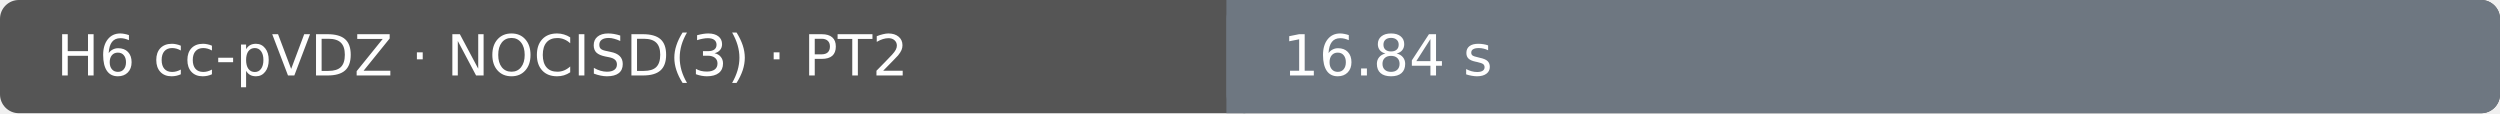
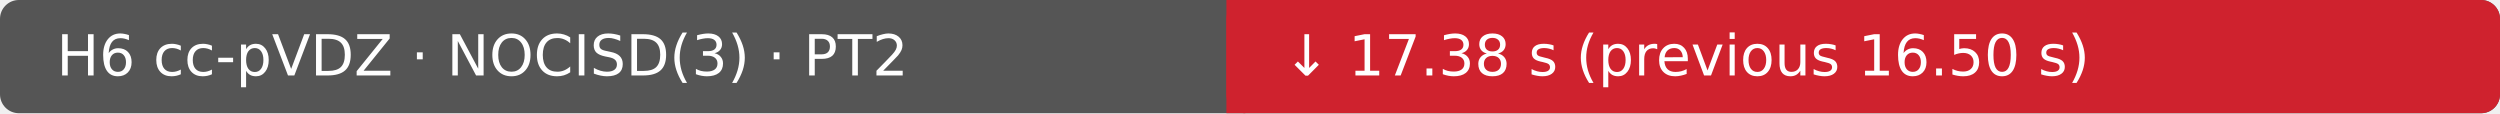
- <svg xmlns="http://www.w3.org/2000/svg" width="530" height="24" viewBox="0 0 530 24" role="img" aria-label="H6 cc-pVDZ · NOCISD(3) · PT2: 16.84 s; Ubuntu 22.04.5 LTS · AMD EPYC 7763 64-Core Processor · 4 vCPU · 15.6 GiB RAM">
+ <svg xmlns="http://www.w3.org/2000/svg" width="530" height="24" viewBox="0 0 530 24" role="img" aria-label="H6 cc-pVDZ · NOCISD(3) · PT2: ↓ 17.38 s (previous 16.50 s); Ubuntu 22.04.5 LTS · AMD EPYC 7763 64-Core Processor · 4 vCPU · 15.6 GiB RAM">
  <rect width="530" height="24" rx="4" fill="#555" />
-   <rect x="260" width="270" height="24" rx="4" fill="#6e7781" />
-   <rect x="260" width="4" height="24" fill="#6e7781" />
+   <rect x="260" width="270" height="24" rx="4" fill="#cf222e" />
+   <rect x="260" width="4" height="24" fill="#cf222e" />
  <text x="12" y="16" fill="#fff" font-family="DejaVu Sans, Arial, sans-serif" font-size="12">H6 cc-pVDZ · NOCISD(3) · PT2</text>
-   <text x="272" y="16" fill="#fff" font-family="DejaVu Sans, Arial, sans-serif" font-size="12">16.84 s</text>
+   <text x="272" y="16" fill="#fff" font-family="DejaVu Sans, Arial, sans-serif" font-size="12">↓ 17.38 s (previous 16.50 s)</text>
</svg>
